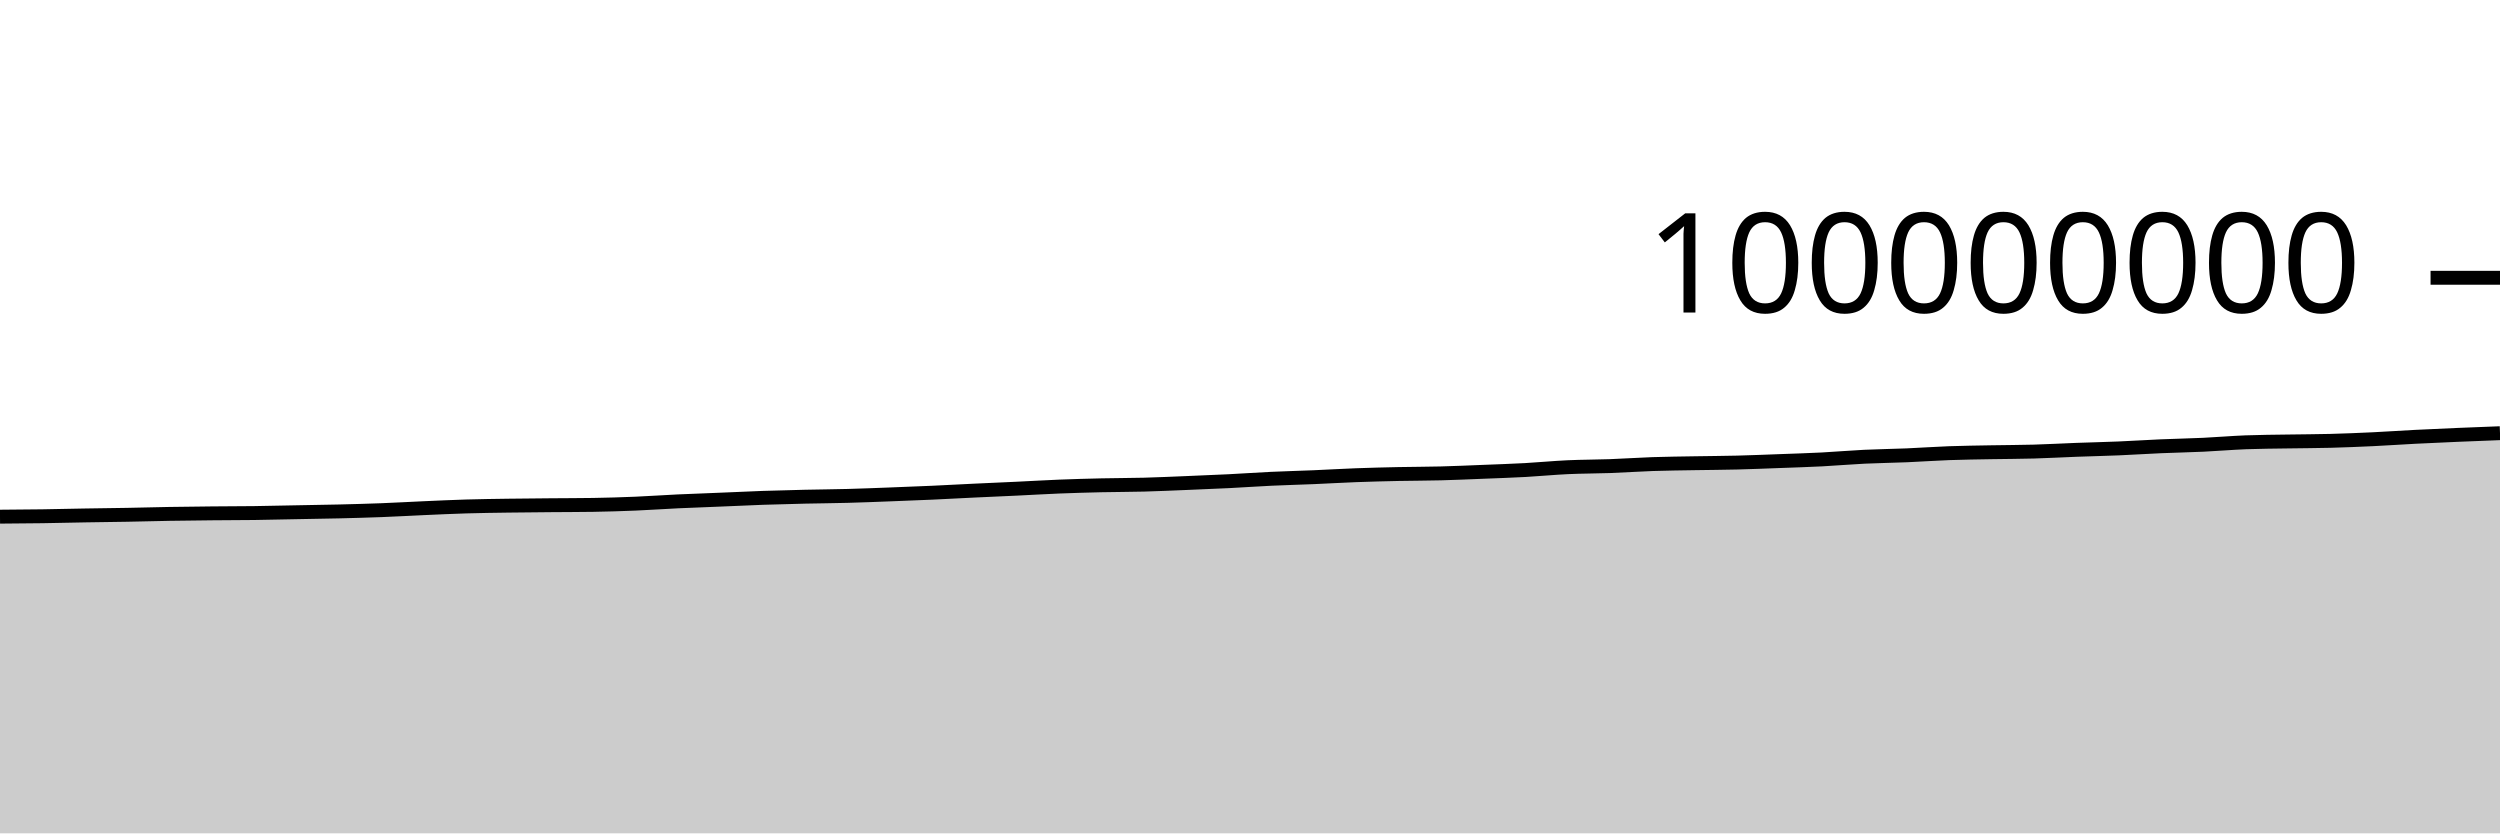
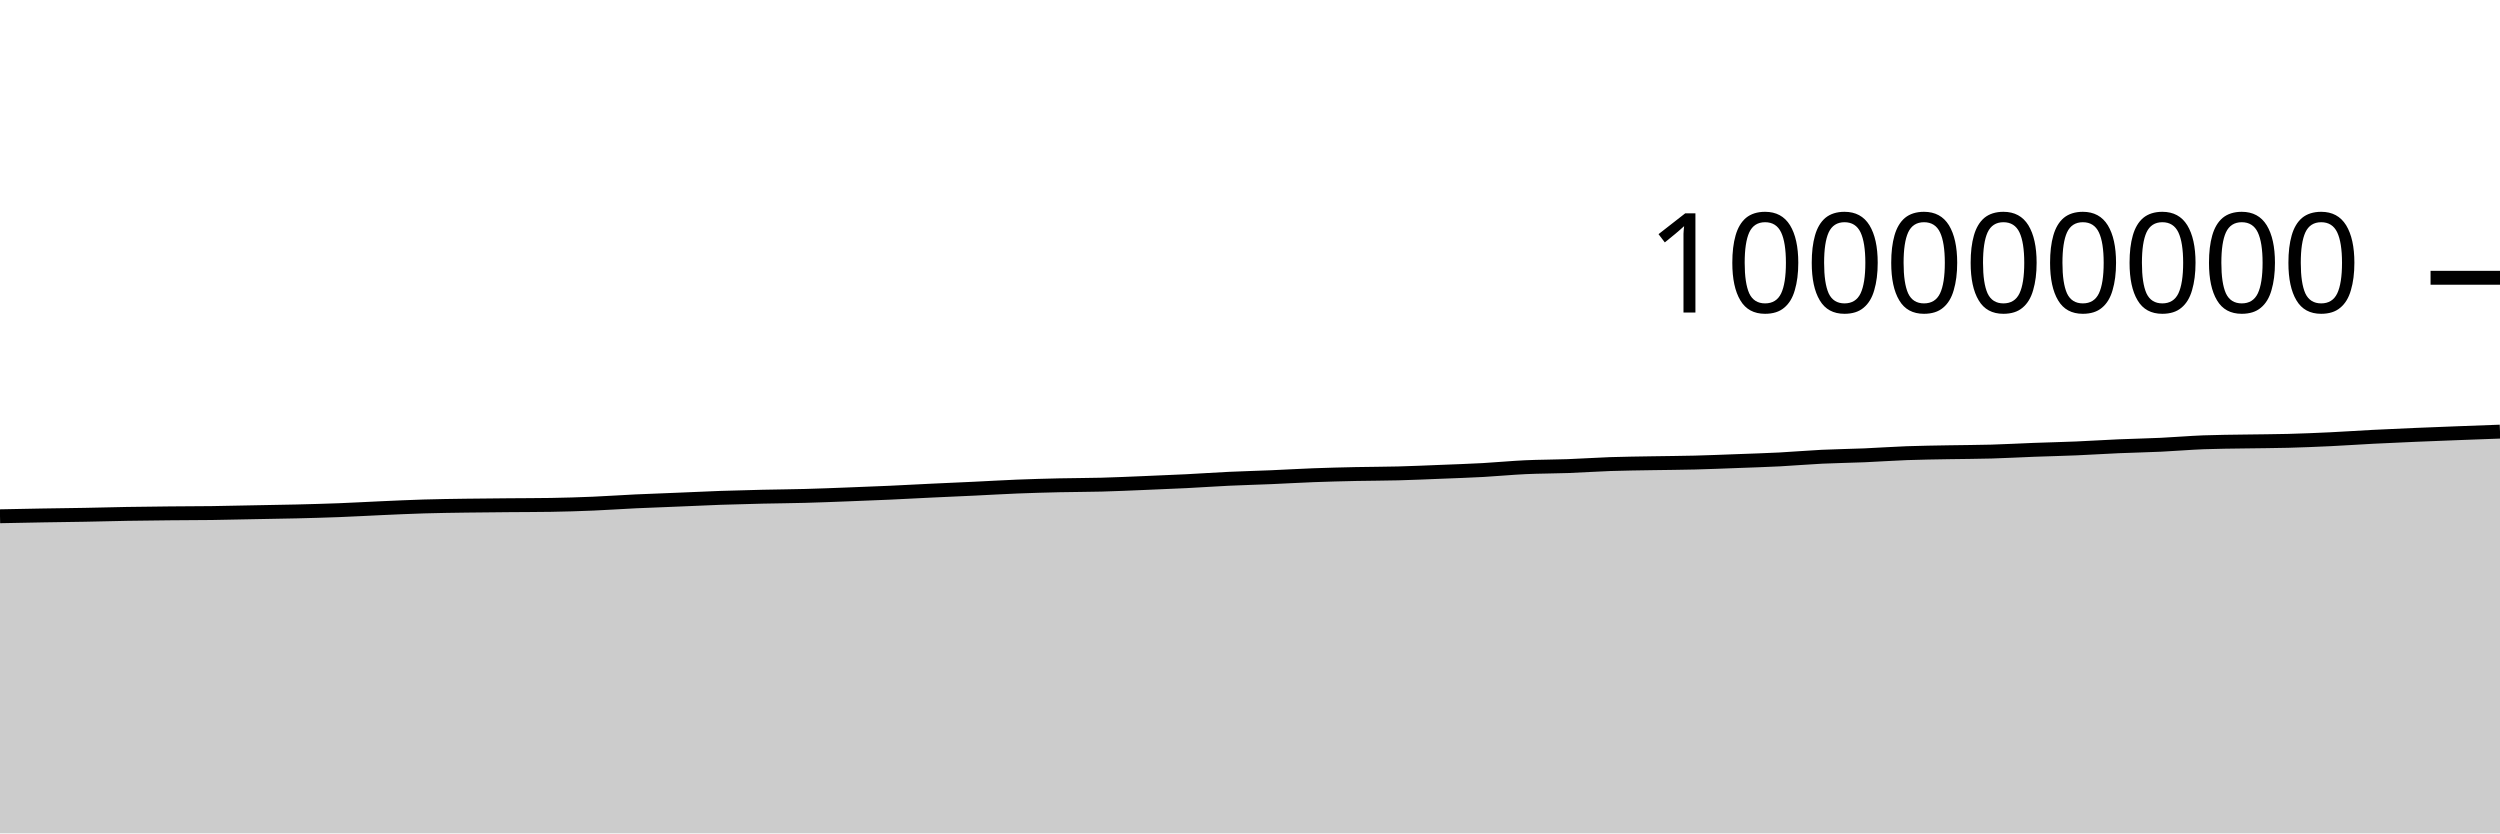
<svg xmlns="http://www.w3.org/2000/svg" viewBox="0 0 180 60">
  <g transform="translate(0,20)">
-     <path class="area" fill="rgba(0, 0, 0, 0.2)" d="M0,17.2C1.017,17.193,2.034,17.186,3.051,17.171C4.068,17.157,5.085,17.129,6.102,17.112C7.119,17.094,8.136,17.085,9.153,17.066C10.169,17.048,11.186,17.017,12.203,17C13.22,16.982,14.237,16.972,15.254,16.962C16.271,16.951,17.288,16.953,18.305,16.94C19.322,16.926,20.339,16.9,21.356,16.881C22.373,16.861,23.39,16.847,24.407,16.823C25.424,16.798,26.441,16.771,27.458,16.732C28.475,16.693,29.492,16.634,30.508,16.589C31.525,16.544,32.542,16.495,33.559,16.465C34.576,16.434,35.593,16.422,36.61,16.407C37.627,16.392,38.644,16.385,39.661,16.376C40.678,16.367,41.695,16.368,42.712,16.352C43.729,16.336,44.746,16.304,45.763,16.262C46.78,16.219,47.797,16.146,48.814,16.098C49.831,16.05,50.847,16.016,51.864,15.974C52.881,15.932,53.898,15.882,54.915,15.846C55.932,15.811,56.949,15.786,57.966,15.762C58.983,15.739,60,15.733,61.017,15.705C62.034,15.678,63.051,15.637,64.068,15.598C65.085,15.56,66.102,15.521,67.119,15.475C68.136,15.429,69.153,15.371,70.169,15.323C71.186,15.274,72.203,15.232,73.22,15.184C74.237,15.136,75.254,15.074,76.271,15.033C77.288,14.993,78.305,14.964,79.322,14.941C80.339,14.918,81.356,14.921,82.373,14.894C83.39,14.867,84.407,14.819,85.424,14.778C86.441,14.736,87.458,14.696,88.475,14.645C89.492,14.594,90.508,14.521,91.525,14.473C92.542,14.425,93.559,14.401,94.576,14.358C95.593,14.315,96.61,14.253,97.627,14.215C98.644,14.177,99.661,14.152,100.678,14.13C101.695,14.109,102.712,14.111,103.729,14.084C104.746,14.058,105.763,14.012,106.78,13.971C107.797,13.931,108.814,13.897,109.831,13.842C110.847,13.786,111.864,13.685,112.881,13.638C113.898,13.591,114.915,13.597,115.932,13.559C116.949,13.522,117.966,13.449,118.983,13.414C120,13.38,121.017,13.37,122.034,13.352C123.051,13.334,124.068,13.33,125.085,13.304C126.102,13.279,127.119,13.235,128.136,13.198C129.153,13.16,130.169,13.13,131.186,13.078C132.203,13.025,133.22,12.934,134.237,12.885C135.254,12.836,136.271,12.826,137.288,12.783C138.305,12.74,139.322,12.665,140.339,12.628C141.356,12.591,142.373,12.58,143.39,12.561C144.407,12.542,145.424,12.542,146.441,12.513C147.458,12.485,148.475,12.426,149.492,12.388C150.508,12.35,151.525,12.329,152.542,12.286C153.559,12.243,154.576,12.175,155.593,12.131C156.61,12.087,157.627,12.07,158.644,12.022C159.661,11.974,160.678,11.885,161.695,11.845C162.712,11.806,163.729,11.803,164.746,11.786C165.763,11.769,166.78,11.768,167.797,11.741C168.814,11.714,169.831,11.672,170.847,11.624C171.864,11.576,172.881,11.503,173.898,11.451C174.915,11.399,175.932,11.355,176.949,11.311C177.966,11.268,178.983,11.229,180,11.19L180,40C178.983,40,177.966,40,176.949,40C175.932,40,174.915,40,173.898,40C172.881,40,171.864,40,170.847,40C169.831,40,168.814,40,167.797,40C166.78,40,165.763,40,164.746,40C163.729,40,162.712,40,161.695,40C160.678,40,159.661,40,158.644,40C157.627,40,156.61,40,155.593,40C154.576,40,153.559,40,152.542,40C151.525,40,150.508,40,149.492,40C148.475,40,147.458,40,146.441,40C145.424,40,144.407,40,143.39,40C142.373,40,141.356,40,140.339,40C139.322,40,138.305,40,137.288,40C136.271,40,135.254,40,134.237,40C133.22,40,132.203,40,131.186,40C130.169,40,129.153,40,128.136,40C127.119,40,126.102,40,125.085,40C124.068,40,123.051,40,122.034,40C121.017,40,120,40,118.983,40C117.966,40,116.949,40,115.932,40C114.915,40,113.898,40,112.881,40C111.864,40,110.847,40,109.831,40C108.814,40,107.797,40,106.78,40C105.763,40,104.746,40,103.729,40C102.712,40,101.695,40,100.678,40C99.661,40,98.644,40,97.627,40C96.61,40,95.593,40,94.576,40C93.559,40,92.542,40,91.525,40C90.508,40,89.492,40,88.475,40C87.458,40,86.441,40,85.424,40C84.407,40,83.39,40,82.373,40C81.356,40,80.339,40,79.322,40C78.305,40,77.288,40,76.271,40C75.254,40,74.237,40,73.22,40C72.203,40,71.186,40,70.169,40C69.153,40,68.136,40,67.119,40C66.102,40,65.085,40,64.068,40C63.051,40,62.034,40,61.017,40C60,40,58.983,40,57.966,40C56.949,40,55.932,40,54.915,40C53.898,40,52.881,40,51.864,40C50.847,40,49.831,40,48.814,40C47.797,40,46.78,40,45.763,40C44.746,40,43.729,40,42.712,40C41.695,40,40.678,40,39.661,40C38.644,40,37.627,40,36.61,40C35.593,40,34.576,40,33.559,40C32.542,40,31.525,40,30.508,40C29.492,40,28.475,40,27.458,40C26.441,40,25.424,40,24.407,40C23.39,40,22.373,40,21.356,40C20.339,40,19.322,40,18.305,40C17.288,40,16.271,40,15.254,40C14.237,40,13.22,40,12.203,40C11.186,40,10.169,40,9.153,40C8.136,40,7.119,40,6.102,40C5.085,40,4.068,40,3.051,40C2.034,40,1.017,40,0,40Z" />
-     <path class="line" stroke="black" fill="none" d="M0,17.2C1.017,17.193,2.034,17.186,3.051,17.171C4.068,17.157,5.085,17.129,6.102,17.112C7.119,17.094,8.136,17.085,9.153,17.066C10.169,17.048,11.186,17.017,12.203,17C13.22,16.982,14.237,16.972,15.254,16.962C16.271,16.951,17.288,16.953,18.305,16.94C19.322,16.926,20.339,16.9,21.356,16.881C22.373,16.861,23.39,16.847,24.407,16.823C25.424,16.798,26.441,16.771,27.458,16.732C28.475,16.693,29.492,16.634,30.508,16.589C31.525,16.544,32.542,16.495,33.559,16.465C34.576,16.434,35.593,16.422,36.61,16.407C37.627,16.392,38.644,16.385,39.661,16.376C40.678,16.367,41.695,16.368,42.712,16.352C43.729,16.336,44.746,16.304,45.763,16.262C46.78,16.219,47.797,16.146,48.814,16.098C49.831,16.05,50.847,16.016,51.864,15.974C52.881,15.932,53.898,15.882,54.915,15.846C55.932,15.811,56.949,15.786,57.966,15.762C58.983,15.739,60,15.733,61.017,15.705C62.034,15.678,63.051,15.637,64.068,15.598C65.085,15.56,66.102,15.521,67.119,15.475C68.136,15.429,69.153,15.371,70.169,15.323C71.186,15.274,72.203,15.232,73.22,15.184C74.237,15.136,75.254,15.074,76.271,15.033C77.288,14.993,78.305,14.964,79.322,14.941C80.339,14.918,81.356,14.921,82.373,14.894C83.39,14.867,84.407,14.819,85.424,14.778C86.441,14.736,87.458,14.696,88.475,14.645C89.492,14.594,90.508,14.521,91.525,14.473C92.542,14.425,93.559,14.401,94.576,14.358C95.593,14.315,96.61,14.253,97.627,14.215C98.644,14.177,99.661,14.152,100.678,14.13C101.695,14.109,102.712,14.111,103.729,14.084C104.746,14.058,105.763,14.012,106.78,13.971C107.797,13.931,108.814,13.897,109.831,13.842C110.847,13.786,111.864,13.685,112.881,13.638C113.898,13.591,114.915,13.597,115.932,13.559C116.949,13.522,117.966,13.449,118.983,13.414C120,13.38,121.017,13.37,122.034,13.352C123.051,13.334,124.068,13.33,125.085,13.304C126.102,13.279,127.119,13.235,128.136,13.198C129.153,13.16,130.169,13.13,131.186,13.078C132.203,13.025,133.22,12.934,134.237,12.885C135.254,12.836,136.271,12.826,137.288,12.783C138.305,12.74,139.322,12.665,140.339,12.628C141.356,12.591,142.373,12.58,143.39,12.561C144.407,12.542,145.424,12.542,146.441,12.513C147.458,12.485,148.475,12.426,149.492,12.388C150.508,12.35,151.525,12.329,152.542,12.286C153.559,12.243,154.576,12.175,155.593,12.131C156.61,12.087,157.627,12.07,158.644,12.022C159.661,11.974,160.678,11.885,161.695,11.845C162.712,11.806,163.729,11.803,164.746,11.786C165.763,11.769,166.78,11.768,167.797,11.741C168.814,11.714,169.831,11.672,170.847,11.624C171.864,11.576,172.881,11.503,173.898,11.451C174.915,11.399,175.932,11.355,176.949,11.311C177.966,11.268,178.983,11.229,180,11.19" />
+     <path class="area" fill="rgba(0, 0, 0, 0.2)" d="M0,17.171C1.017,17.15,2.034,17.129,3.051,17.112C4.068,17.094,5.085,17.085,6.102,17.066C7.119,17.048,8.136,17.017,9.153,17C10.169,16.982,11.186,16.972,12.203,16.962C13.22,16.951,14.237,16.953,15.254,16.94C16.271,16.926,17.288,16.9,18.305,16.881C19.322,16.861,20.339,16.847,21.356,16.823C22.373,16.798,23.39,16.771,24.407,16.732C25.424,16.693,26.441,16.634,27.458,16.589C28.475,16.544,29.492,16.495,30.508,16.465C31.525,16.434,32.542,16.422,33.559,16.407C34.576,16.392,35.593,16.385,36.61,16.376C37.627,16.367,38.644,16.368,39.661,16.352C40.678,16.336,41.695,16.304,42.712,16.262C43.729,16.219,44.746,16.146,45.763,16.098C46.78,16.05,47.797,16.016,48.814,15.974C49.831,15.932,50.847,15.882,51.864,15.846C52.881,15.811,53.898,15.786,54.915,15.762C55.932,15.739,56.949,15.733,57.966,15.705C58.983,15.678,60,15.637,61.017,15.598C62.034,15.56,63.051,15.521,64.068,15.475C65.085,15.429,66.102,15.371,67.119,15.323C68.136,15.274,69.153,15.232,70.169,15.184C71.186,15.136,72.203,15.074,73.22,15.033C74.237,14.993,75.254,14.964,76.271,14.941C77.288,14.918,78.305,14.921,79.322,14.894C80.339,14.867,81.356,14.819,82.373,14.778C83.39,14.736,84.407,14.696,85.424,14.645C86.441,14.594,87.458,14.521,88.475,14.473C89.492,14.425,90.508,14.401,91.525,14.358C92.542,14.315,93.559,14.253,94.576,14.215C95.593,14.177,96.61,14.152,97.627,14.13C98.644,14.109,99.661,14.111,100.678,14.084C101.695,14.058,102.712,14.012,103.729,13.971C104.746,13.931,105.763,13.897,106.78,13.842C107.797,13.786,108.814,13.685,109.831,13.638C110.847,13.591,111.864,13.597,112.881,13.559C113.898,13.522,114.915,13.449,115.932,13.414C116.949,13.38,117.966,13.37,118.983,13.352C120,13.334,121.017,13.33,122.034,13.304C123.051,13.279,124.068,13.235,125.085,13.198C126.102,13.16,127.119,13.13,128.136,13.078C129.153,13.025,130.169,12.934,131.186,12.885C132.203,12.836,133.22,12.826,134.237,12.783C135.254,12.74,136.271,12.665,137.288,12.628C138.305,12.591,139.322,12.58,140.339,12.561C141.356,12.542,142.373,12.542,143.39,12.513C144.407,12.485,145.424,12.426,146.441,12.388C147.458,12.35,148.475,12.329,149.492,12.286C150.508,12.243,151.525,12.175,152.542,12.131C153.559,12.087,154.576,12.07,155.593,12.022C156.61,11.974,157.627,11.885,158.644,11.845C159.661,11.806,160.678,11.803,161.695,11.786C162.712,11.769,163.729,11.768,164.746,11.741C165.763,11.714,166.78,11.672,167.797,11.624C168.814,11.576,169.831,11.503,170.847,11.451C171.864,11.399,172.881,11.355,173.898,11.311C174.915,11.268,175.932,11.229,176.949,11.19C177.966,11.15,178.983,11.114,180,11.077L180,40C178.983,40,177.966,40,176.949,40C175.932,40,174.915,40,173.898,40C172.881,40,171.864,40,170.847,40C169.831,40,168.814,40,167.797,40C166.78,40,165.763,40,164.746,40C163.729,40,162.712,40,161.695,40C160.678,40,159.661,40,158.644,40C157.627,40,156.61,40,155.593,40C154.576,40,153.559,40,152.542,40C151.525,40,150.508,40,149.492,40C148.475,40,147.458,40,146.441,40C145.424,40,144.407,40,143.39,40C142.373,40,141.356,40,140.339,40C139.322,40,138.305,40,137.288,40C136.271,40,135.254,40,134.237,40C133.22,40,132.203,40,131.186,40C130.169,40,129.153,40,128.136,40C127.119,40,126.102,40,125.085,40C124.068,40,123.051,40,122.034,40C121.017,40,120,40,118.983,40C117.966,40,116.949,40,115.932,40C114.915,40,113.898,40,112.881,40C111.864,40,110.847,40,109.831,40C108.814,40,107.797,40,106.78,40C105.763,40,104.746,40,103.729,40C102.712,40,101.695,40,100.678,40C99.661,40,98.644,40,97.627,40C96.61,40,95.593,40,94.576,40C93.559,40,92.542,40,91.525,40C90.508,40,89.492,40,88.475,40C87.458,40,86.441,40,85.424,40C84.407,40,83.39,40,82.373,40C81.356,40,80.339,40,79.322,40C78.305,40,77.288,40,76.271,40C75.254,40,74.237,40,73.22,40C72.203,40,71.186,40,70.169,40C69.153,40,68.136,40,67.119,40C66.102,40,65.085,40,64.068,40C63.051,40,62.034,40,61.017,40C60,40,58.983,40,57.966,40C56.949,40,55.932,40,54.915,40C53.898,40,52.881,40,51.864,40C50.847,40,49.831,40,48.814,40C47.797,40,46.78,40,45.763,40C44.746,40,43.729,40,42.712,40C41.695,40,40.678,40,39.661,40C38.644,40,37.627,40,36.61,40C35.593,40,34.576,40,33.559,40C32.542,40,31.525,40,30.508,40C29.492,40,28.475,40,27.458,40C26.441,40,25.424,40,24.407,40C23.39,40,22.373,40,21.356,40C20.339,40,19.322,40,18.305,40C17.288,40,16.271,40,15.254,40C14.237,40,13.22,40,12.203,40C11.186,40,10.169,40,9.153,40C8.136,40,7.119,40,6.102,40C5.085,40,4.068,40,3.051,40C2.034,40,1.017,40,0,40Z" />
+     <path class="line" stroke="black" fill="none" d="M0,17.171C1.017,17.15,2.034,17.129,3.051,17.112C4.068,17.094,5.085,17.085,6.102,17.066C7.119,17.048,8.136,17.017,9.153,17C10.169,16.982,11.186,16.972,12.203,16.962C13.22,16.951,14.237,16.953,15.254,16.94C16.271,16.926,17.288,16.9,18.305,16.881C19.322,16.861,20.339,16.847,21.356,16.823C22.373,16.798,23.39,16.771,24.407,16.732C25.424,16.693,26.441,16.634,27.458,16.589C28.475,16.544,29.492,16.495,30.508,16.465C31.525,16.434,32.542,16.422,33.559,16.407C34.576,16.392,35.593,16.385,36.61,16.376C37.627,16.367,38.644,16.368,39.661,16.352C40.678,16.336,41.695,16.304,42.712,16.262C43.729,16.219,44.746,16.146,45.763,16.098C46.78,16.05,47.797,16.016,48.814,15.974C49.831,15.932,50.847,15.882,51.864,15.846C52.881,15.811,53.898,15.786,54.915,15.762C55.932,15.739,56.949,15.733,57.966,15.705C58.983,15.678,60,15.637,61.017,15.598C62.034,15.56,63.051,15.521,64.068,15.475C65.085,15.429,66.102,15.371,67.119,15.323C68.136,15.274,69.153,15.232,70.169,15.184C71.186,15.136,72.203,15.074,73.22,15.033C74.237,14.993,75.254,14.964,76.271,14.941C77.288,14.918,78.305,14.921,79.322,14.894C80.339,14.867,81.356,14.819,82.373,14.778C83.39,14.736,84.407,14.696,85.424,14.645C86.441,14.594,87.458,14.521,88.475,14.473C89.492,14.425,90.508,14.401,91.525,14.358C92.542,14.315,93.559,14.253,94.576,14.215C95.593,14.177,96.61,14.152,97.627,14.13C98.644,14.109,99.661,14.111,100.678,14.084C101.695,14.058,102.712,14.012,103.729,13.971C104.746,13.931,105.763,13.897,106.78,13.842C107.797,13.786,108.814,13.685,109.831,13.638C110.847,13.591,111.864,13.597,112.881,13.559C113.898,13.522,114.915,13.449,115.932,13.414C116.949,13.38,117.966,13.37,118.983,13.352C120,13.334,121.017,13.33,122.034,13.304C123.051,13.279,124.068,13.235,125.085,13.198C126.102,13.16,127.119,13.13,128.136,13.078C129.153,13.025,130.169,12.934,131.186,12.885C132.203,12.836,133.22,12.826,134.237,12.783C135.254,12.74,136.271,12.665,137.288,12.628C138.305,12.591,139.322,12.58,140.339,12.561C141.356,12.542,142.373,12.542,143.39,12.513C144.407,12.485,145.424,12.426,146.441,12.388C147.458,12.35,148.475,12.329,149.492,12.286C150.508,12.243,151.525,12.175,152.542,12.131C153.559,12.087,154.576,12.07,155.593,12.022C156.61,11.974,157.627,11.885,158.644,11.845C159.661,11.806,160.678,11.803,161.695,11.786C162.712,11.769,163.729,11.768,164.746,11.741C165.763,11.714,166.78,11.672,167.797,11.624C168.814,11.576,169.831,11.503,170.847,11.451C171.864,11.399,172.881,11.355,173.898,11.311C174.915,11.268,175.932,11.229,176.949,11.19C177.966,11.15,178.983,11.114,180,11.077" />
    <path class="axis-ceiling" stroke-width="1" stroke="black" fill="none" d="M175,0L180,0" />
    <text class="axis-ceiling-label" font-family="sans-serif" text-anchor="end" font-size="10px" x="170" y="2.5">100000000</text>
  </g>
</svg>
